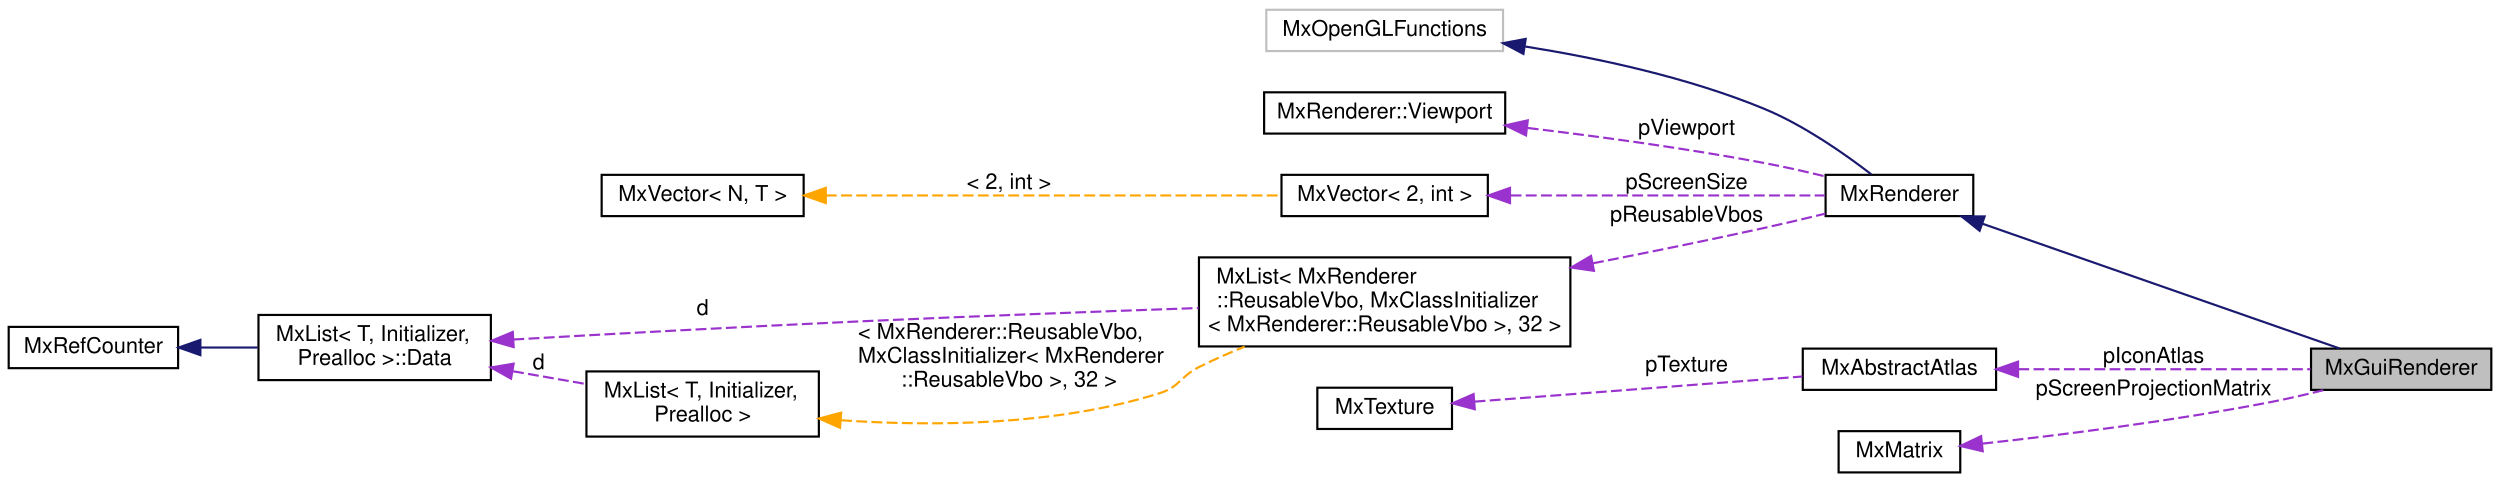
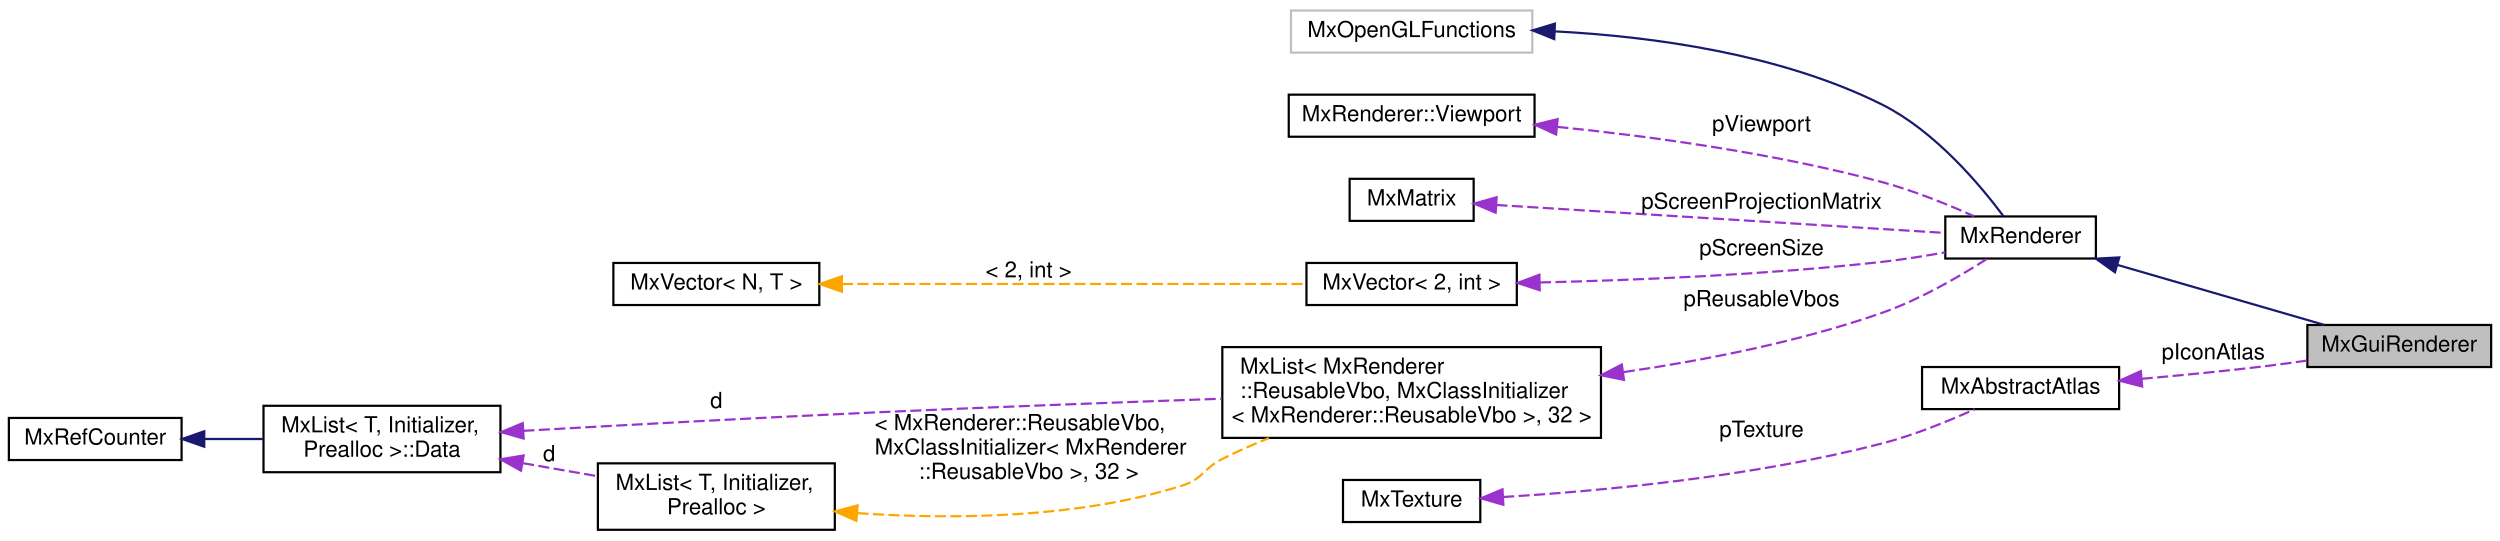
- <svg xmlns="http://www.w3.org/2000/svg" xmlns:xlink="http://www.w3.org/1999/xlink" width="1151pt" height="222pt" viewBox="0.00 0.00 1151.00 222.00">
-   <g id="graph0" class="graph" transform="scale(1 1) rotate(0) translate(4 218)">
+ <svg xmlns="http://www.w3.org/2000/svg" xmlns:xlink="http://www.w3.org/1999/xlink" width="1129pt" height="244pt" viewBox="0.00 0.00 1129.00 243.50">
+   <g id="graph0" class="graph" transform="scale(1 1) rotate(0) translate(4 239.5)">
    <g id="node1" class="node">
      <g id="a_node1">
        <a xlink:title=" ">
-           <polygon fill="#bfbfbf" stroke="black" points="1060,-38.5 1060,-57.5 1143,-57.5 1143,-38.5 1060,-38.5" />
-           <text text-anchor="middle" x="1101.5" y="-45.5" font-family="Helvetica,sans-Serif" font-size="10.00">MxGuiRenderer</text>
+           <polygon fill="#bfbfbf" stroke="black" points="1038,-74 1038,-93 1121,-93 1121,-74 1038,-74" />
+           <text text-anchor="middle" x="1079.5" y="-81" font-family="Helvetica,sans-Serif" font-size="10.00">MxGuiRenderer</text>
        </a>
      </g>
    </g>
    <g id="node2" class="node">
      <g id="a_node2">
        <a xlink:href="class_mx_renderer.html" target="_top" xlink:title=" ">
-           <polygon fill="none" stroke="black" points="836.5,-118.5 836.5,-137.5 904.5,-137.5 904.5,-118.5 836.5,-118.5" />
-           <text text-anchor="middle" x="870.5" y="-125.5" font-family="Helvetica,sans-Serif" font-size="10.00">MxRenderer</text>
+           <polygon fill="none" stroke="black" points="874.5,-123 874.5,-142 942.5,-142 942.5,-123 874.5,-123" />
+           <text text-anchor="middle" x="908.5" y="-130" font-family="Helvetica,sans-Serif" font-size="10.00">MxRenderer</text>
        </a>
      </g>
    </g>
    <g id="edge1" class="edge">
-       <path fill="none" stroke="midnightblue" d="M908.73,-114.99C954.81,-98.9 1032.17,-71.87 1073.14,-57.56" />
-       <polygon fill="midnightblue" stroke="midnightblue" points="907.41,-111.75 899.12,-118.35 909.72,-118.36 907.41,-111.75" />
+       <path fill="none" stroke="midnightblue" d="M952.34,-120.08C981.3,-111.68 1018.98,-100.76 1045.6,-93.04" />
+       <polygon fill="midnightblue" stroke="midnightblue" points="951.12,-116.79 942.49,-122.94 953.07,-123.51 951.12,-116.79" />
    </g>
    <g id="node3" class="node">
      <g id="a_node3">
        <a xlink:title=" ">
-           <polygon fill="none" stroke="#bfbfbf" points="579,-194.5 579,-213.5 688,-213.5 688,-194.5 579,-194.5" />
-           <text text-anchor="middle" x="633.5" y="-201.5" font-family="Helvetica,sans-Serif" font-size="10.00">MxOpenGLFunctions</text>
+           <polygon fill="none" stroke="#bfbfbf" points="579,-216 579,-235 688,-235 688,-216 579,-216" />
+           <text text-anchor="middle" x="633.5" y="-223" font-family="Helvetica,sans-Serif" font-size="10.00">MxOpenGLFunctions</text>
        </a>
      </g>
    </g>
    <g id="edge2" class="edge">
-       <path fill="none" stroke="midnightblue" d="M698.17,-196.59C731.73,-191.25 773.07,-182.38 808,-168 826.61,-160.34 845.67,-146.9 857.54,-137.73" />
-       <polygon fill="midnightblue" stroke="midnightblue" points="697.37,-193.17 688.01,-198.13 698.43,-200.09 697.37,-193.17" />
+       <path fill="none" stroke="midnightblue" d="M698.27,-225.58C741.92,-223.29 800,-215.51 846,-192.5 870.01,-180.49 890.66,-155.7 900.81,-142.05" />
+       <polygon fill="midnightblue" stroke="midnightblue" points="697.9,-222.09 688.06,-226.03 698.2,-229.08 697.9,-222.09" />
    </g>
    <g id="node4" class="node">
      <g id="a_node4">
        <a xlink:href="struct_mx_renderer_1_1_viewport.html" target="_top" xlink:title=" ">
-           <polygon fill="none" stroke="black" points="578,-156.5 578,-175.5 689,-175.5 689,-156.5 578,-156.5" />
-           <text text-anchor="middle" x="633.5" y="-163.5" font-family="Helvetica,sans-Serif" font-size="10.00">MxRenderer::Viewport</text>
+           <polygon fill="none" stroke="black" points="578,-178 578,-197 689,-197 689,-178 578,-178" />
+           <text text-anchor="middle" x="633.5" y="-185" font-family="Helvetica,sans-Serif" font-size="10.00">MxRenderer::Viewport</text>
        </a>
      </g>
    </g>
    <g id="edge3" class="edge">
-       <path fill="none" stroke="#9a32cd" stroke-dasharray="5,2" d="M699.39,-159.07C732.1,-155.16 772.29,-149.7 808,-143 817.29,-141.26 827.28,-138.99 836.45,-136.75" />
-       <polygon fill="#9a32cd" stroke="#9a32cd" points="698.57,-155.65 689.05,-160.29 699.39,-162.6 698.57,-155.65" />
-       <text text-anchor="middle" x="772.5" y="-156" font-family="Helvetica,sans-Serif" font-size="10.00"> pViewport</text>
+       <path fill="none" stroke="#9a32cd" stroke-dasharray="5,2" d="M699.3,-182.46C741.59,-178.16 797.7,-170.53 846,-157.5 860.24,-153.66 875.62,-147.41 887.43,-142.12" />
+       <polygon fill="#9a32cd" stroke="#9a32cd" points="698.74,-179 689.13,-183.45 699.43,-185.96 698.74,-179" />
+       <text text-anchor="middle" x="791.5" y="-180.5" font-family="Helvetica,sans-Serif" font-size="10.00"> pViewport</text>
    </g>
    <g id="node5" class="node">
      <g id="a_node5">
-         <a xlink:href="class_mx_vector.html" target="_top" xlink:title=" ">
-           <polygon fill="none" stroke="black" points="586,-118.5 586,-137.5 681,-137.5 681,-118.5 586,-118.5" />
-           <text text-anchor="middle" x="633.5" y="-125.5" font-family="Helvetica,sans-Serif" font-size="10.00">MxVector&lt; 2, int &gt;</text>
+         <a xlink:href="class_mx_matrix.html" target="_top" xlink:title=" ">
+           <polygon fill="none" stroke="black" points="605.5,-140 605.5,-159 661.5,-159 661.5,-140 605.5,-140" />
+           <text text-anchor="middle" x="633.5" y="-147" font-family="Helvetica,sans-Serif" font-size="10.00">MxMatrix</text>
        </a>
      </g>
    </g>
    <g id="edge4" class="edge">
-       <path fill="none" stroke="#9a32cd" stroke-dasharray="5,2" d="M691.47,-128C736.76,-128 798.55,-128 836.15,-128" />
-       <polygon fill="#9a32cd" stroke="#9a32cd" points="691.21,-124.5 681.21,-128 691.21,-131.5 691.21,-124.5" />
-       <text text-anchor="middle" x="772.5" y="-131" font-family="Helvetica,sans-Serif" font-size="10.00"> pScreenSize</text>
+       <path fill="none" stroke="#9a32cd" stroke-dasharray="5,2" d="M671.75,-147.18C725.21,-143.85 822.87,-137.77 874.11,-134.58" />
+       <polygon fill="#9a32cd" stroke="#9a32cd" points="671.44,-143.69 661.67,-147.81 671.87,-150.68 671.44,-143.69" />
+       <text text-anchor="middle" x="791.5" y="-145.5" font-family="Helvetica,sans-Serif" font-size="10.00"> pScreenProjectionMatrix</text>
    </g>
    <g id="node6" class="node">
      <g id="a_node6">
        <a xlink:href="class_mx_vector.html" target="_top" xlink:title=" ">
-           <polygon fill="none" stroke="black" points="273,-118.5 273,-137.5 366,-137.5 366,-118.5 273,-118.5" />
-           <text text-anchor="middle" x="319.5" y="-125.5" font-family="Helvetica,sans-Serif" font-size="10.00">MxVector&lt; N, T &gt;</text>
+           <polygon fill="none" stroke="black" points="586,-102 586,-121 681,-121 681,-102 586,-102" />
+           <text text-anchor="middle" x="633.5" y="-109" font-family="Helvetica,sans-Serif" font-size="10.00">MxVector&lt; 2, int &gt;</text>
        </a>
      </g>
    </g>
    <g id="edge5" class="edge">
-       <path fill="none" stroke="orange" stroke-dasharray="5,2" d="M376.22,-128C436.01,-128 529.91,-128 585.91,-128" />
-       <polygon fill="orange" stroke="orange" points="376.2,-124.5 366.2,-128 376.2,-131.5 376.2,-124.5" />
-       <text text-anchor="middle" x="460.5" y="-131" font-family="Helvetica,sans-Serif" font-size="10.00"> &lt; 2, int &gt;</text>
+       <path fill="none" stroke="#9a32cd" stroke-dasharray="5,2" d="M691.45,-112.19C734.12,-113.2 793.86,-115.63 846,-121.5 855.27,-122.54 865.25,-124.13 874.42,-125.77" />
+       <polygon fill="#9a32cd" stroke="#9a32cd" points="691.34,-108.69 681.26,-111.97 691.19,-115.69 691.34,-108.69" />
+       <text text-anchor="middle" x="791.5" y="-124.5" font-family="Helvetica,sans-Serif" font-size="10.00"> pScreenSize</text>
    </g>
    <g id="node7" class="node">
      <g id="a_node7">
-         <a xlink:href="class_mx_list.html" target="_top" xlink:title=" ">
-           <polygon fill="none" stroke="black" points="548,-58.5 548,-99.5 719,-99.5 719,-58.5 548,-58.5" />
-           <text text-anchor="start" x="556" y="-87.5" font-family="Helvetica,sans-Serif" font-size="10.00">MxList&lt; MxRenderer</text>
-           <text text-anchor="start" x="556" y="-76.5" font-family="Helvetica,sans-Serif" font-size="10.00">::ReusableVbo, MxClassInitializer</text>
-           <text text-anchor="middle" x="633.5" y="-65.5" font-family="Helvetica,sans-Serif" font-size="10.00">&lt; MxRenderer::ReusableVbo &gt;, 32 &gt;</text>
+         <a xlink:href="class_mx_vector.html" target="_top" xlink:title=" ">
+           <polygon fill="none" stroke="black" points="273,-102 273,-121 366,-121 366,-102 273,-102" />
+           <text text-anchor="middle" x="319.5" y="-109" font-family="Helvetica,sans-Serif" font-size="10.00">MxVector&lt; N, T &gt;</text>
        </a>
      </g>
    </g>
    <g id="edge6" class="edge">
-       <path fill="none" stroke="#9a32cd" stroke-dasharray="5,2" d="M729.44,-96.79C754.99,-101.8 782.59,-107.42 808,-113 817.23,-115.03 827.2,-117.39 836.37,-119.63" />
-       <polygon fill="#9a32cd" stroke="#9a32cd" points="729.86,-93.31 719.38,-94.83 728.52,-100.18 729.86,-93.31" />
-       <text text-anchor="middle" x="772.5" y="-116" font-family="Helvetica,sans-Serif" font-size="10.00"> pReusableVbos</text>
+       <path fill="none" stroke="orange" stroke-dasharray="5,2" d="M376.22,-111.5C436.01,-111.5 529.91,-111.5 585.91,-111.5" />
+       <polygon fill="orange" stroke="orange" points="376.2,-108 366.2,-111.5 376.2,-115 376.2,-108" />
+       <text text-anchor="middle" x="460.5" y="-114.5" font-family="Helvetica,sans-Serif" font-size="10.00"> &lt; 2, int &gt;</text>
    </g>
    <g id="node8" class="node">
      <g id="a_node8">
-         <a xlink:href="struct_mx_list_1_1_data.html" target="_top" xlink:title="these members are public to allow unions">
-           <polygon fill="none" stroke="black" points="115,-43 115,-73 222,-73 222,-43 115,-43" />
-           <text text-anchor="start" x="123" y="-61" font-family="Helvetica,sans-Serif" font-size="10.00">MxList&lt; T, Initializer,</text>
-           <text text-anchor="middle" x="168.5" y="-50" font-family="Helvetica,sans-Serif" font-size="10.00"> Prealloc &gt;::Data</text>
+         <a xlink:href="class_mx_list.html" target="_top" xlink:title=" ">
+           <polygon fill="none" stroke="black" points="548,-42 548,-83 719,-83 719,-42 548,-42" />
+           <text text-anchor="start" x="556" y="-71" font-family="Helvetica,sans-Serif" font-size="10.00">MxList&lt; MxRenderer</text>
+           <text text-anchor="start" x="556" y="-60" font-family="Helvetica,sans-Serif" font-size="10.00">::ReusableVbo, MxClassInitializer</text>
+           <text text-anchor="middle" x="633.5" y="-49" font-family="Helvetica,sans-Serif" font-size="10.00">&lt; MxRenderer::ReusableVbo &gt;, 32 &gt;</text>
        </a>
      </g>
    </g>
    <g id="edge7" class="edge">
-       <path fill="none" stroke="#9a32cd" stroke-dasharray="5,2" d="M232.35,-61.69C276.68,-64.22 337.46,-67.55 391,-70 443.08,-72.38 501.49,-74.57 547.82,-76.19" />
-       <polygon fill="#9a32cd" stroke="#9a32cd" points="232.48,-58.19 222.3,-61.11 232.08,-65.18 232.48,-58.19" />
-       <text text-anchor="middle" x="319.5" y="-73" font-family="Helvetica,sans-Serif" font-size="10.00"> d</text>
-     </g>
-     <g id="node10" class="node">
-       <g id="a_node10">
-         <a xlink:href="class_mx_list.html" target="_top" xlink:title=" ">
-           <polygon fill="none" stroke="black" points="266,-17 266,-47 373,-47 373,-17 266,-17" />
-           <text text-anchor="start" x="274" y="-35" font-family="Helvetica,sans-Serif" font-size="10.00">MxList&lt; T, Initializer,</text>
-           <text text-anchor="middle" x="319.5" y="-24" font-family="Helvetica,sans-Serif" font-size="10.00"> Prealloc &gt;</text>
-         </a>
-       </g>
-     </g>
-     <g id="edge10" class="edge">
-       <path fill="none" stroke="#9a32cd" stroke-dasharray="5,2" d="M232.21,-47.06C243.44,-45.1 255.03,-43.07 265.94,-41.17" />
-       <polygon fill="#9a32cd" stroke="#9a32cd" points="231.28,-43.67 222.03,-48.83 232.48,-50.56 231.28,-43.67" />
-       <text text-anchor="middle" x="244" y="-48" font-family="Helvetica,sans-Serif" font-size="10.00"> d</text>
+       <path fill="none" stroke="#9a32cd" stroke-dasharray="5,2" d="M729.31,-71.72C766.41,-77.11 808.89,-85.5 846,-98.5 863.27,-104.55 881.42,-115.18 893.48,-122.95" />
+       <polygon fill="#9a32cd" stroke="#9a32cd" points="729.39,-68.2 719,-70.28 728.42,-75.13 729.39,-68.2" />
+       <text text-anchor="middle" x="791.5" y="-101.5" font-family="Helvetica,sans-Serif" font-size="10.00"> pReusableVbos</text>
    </g>
    <g id="node9" class="node">
      <g id="a_node9">
-         <a xlink:href="class_mx_ref_counter.html" target="_top" xlink:title=" ">
-           <polygon fill="none" stroke="black" points="0,-48.5 0,-67.5 78,-67.5 78,-48.5 0,-48.5" />
-           <text text-anchor="middle" x="39" y="-55.5" font-family="Helvetica,sans-Serif" font-size="10.00">MxRefCounter</text>
+         <a xlink:href="struct_mx_list_1_1_data.html" target="_top" xlink:title="these members are public to allow unions">
+           <polygon fill="none" stroke="black" points="115,-26.5 115,-56.5 222,-56.5 222,-26.5 115,-26.5" />
+           <text text-anchor="start" x="123" y="-44.5" font-family="Helvetica,sans-Serif" font-size="10.00">MxList&lt; T, Initializer,</text>
+           <text text-anchor="middle" x="168.5" y="-33.5" font-family="Helvetica,sans-Serif" font-size="10.00"> Prealloc &gt;::Data</text>
        </a>
      </g>
    </g>
    <g id="edge8" class="edge">
-       <path fill="none" stroke="midnightblue" d="M88.46,-58C97.03,-58 105.98,-58 114.66,-58" />
-       <polygon fill="midnightblue" stroke="midnightblue" points="88.25,-54.5 78.25,-58 88.25,-61.5 88.25,-54.5" />
-     </g>
-     <g id="edge9" class="edge">
-       <path fill="none" stroke="orange" stroke-dasharray="5,2" d="M383.24,-24.52C425.66,-21.61 482.41,-21.97 530,-37 539.17,-39.9 539.4,-44.69 548,-49 554.68,-52.35 561.83,-55.5 569.03,-58.4" />
-       <polygon fill="orange" stroke="orange" points="382.75,-21.04 373.05,-25.3 383.28,-28.02 382.75,-21.04" />
-       <text text-anchor="start" x="391" y="-62" font-family="Helvetica,sans-Serif" font-size="10.00"> &lt; MxRenderer::ReusableVbo,</text>
-       <text text-anchor="start" x="391" y="-51" font-family="Helvetica,sans-Serif" font-size="10.00"> MxClassInitializer&lt; MxRenderer</text>
-       <text text-anchor="middle" x="460.5" y="-40" font-family="Helvetica,sans-Serif" font-size="10.00">::ReusableVbo &gt;, 32 &gt;</text>
+       <path fill="none" stroke="#9a32cd" stroke-dasharray="5,2" d="M232.35,-45.19C276.68,-47.72 337.46,-51.05 391,-53.5 443.08,-55.88 501.49,-58.07 547.82,-59.69" />
+       <polygon fill="#9a32cd" stroke="#9a32cd" points="232.48,-41.69 222.3,-44.61 232.08,-48.68 232.48,-41.69" />
+       <text text-anchor="middle" x="319.5" y="-55.5" font-family="Helvetica,sans-Serif" font-size="10.00"> d</text>
    </g>
    <g id="node11" class="node">
      <g id="a_node11">
-         <a xlink:href="class_mx_abstract_atlas.html" target="_top" xlink:title=" ">
-           <polygon fill="none" stroke="black" points="826,-38.5 826,-57.5 915,-57.5 915,-38.5 826,-38.5" />
-           <text text-anchor="middle" x="870.5" y="-45.5" font-family="Helvetica,sans-Serif" font-size="10.00">MxAbstractAtlas</text>
+         <a xlink:href="class_mx_list.html" target="_top" xlink:title=" ">
+           <polygon fill="none" stroke="black" points="266,-0.5 266,-30.5 373,-30.5 373,-0.5 266,-0.5" />
+           <text text-anchor="start" x="274" y="-18.5" font-family="Helvetica,sans-Serif" font-size="10.00">MxList&lt; T, Initializer,</text>
+           <text text-anchor="middle" x="319.5" y="-7.5" font-family="Helvetica,sans-Serif" font-size="10.00"> Prealloc &gt;</text>
        </a>
      </g>
    </g>
    <g id="edge11" class="edge">
-       <path fill="none" stroke="#9a32cd" stroke-dasharray="5,2" d="M925.23,-48C966.37,-48 1022.24,-48 1059.74,-48" />
-       <polygon fill="#9a32cd" stroke="#9a32cd" points="925.11,-44.5 915.11,-48 925.11,-51.5 925.11,-44.5" />
-       <text text-anchor="middle" x="987.5" y="-51" font-family="Helvetica,sans-Serif" font-size="10.00"> pIconAtlas</text>
+       <path fill="none" stroke="#9a32cd" stroke-dasharray="5,2" d="M232.21,-30.56C243.44,-28.6 255.03,-26.57 265.94,-24.67" />
+       <polygon fill="#9a32cd" stroke="#9a32cd" points="231.28,-27.17 222.03,-32.33 232.48,-34.06 231.28,-27.17" />
+       <text text-anchor="middle" x="244" y="-31.5" font-family="Helvetica,sans-Serif" font-size="10.00"> d</text>
+     </g>
+     <g id="node10" class="node">
+       <g id="a_node10">
+         <a xlink:href="class_mx_ref_counter.html" target="_top" xlink:title=" ">
+           <polygon fill="none" stroke="black" points="0,-32 0,-51 78,-51 78,-32 0,-32" />
+           <text text-anchor="middle" x="39" y="-39" font-family="Helvetica,sans-Serif" font-size="10.00">MxRefCounter</text>
+         </a>
+       </g>
+     </g>
+     <g id="edge9" class="edge">
+       <path fill="none" stroke="midnightblue" d="M88.46,-41.5C97.03,-41.5 105.98,-41.5 114.66,-41.5" />
+       <polygon fill="midnightblue" stroke="midnightblue" points="88.25,-38 78.25,-41.5 88.25,-45 88.25,-38" />
+     </g>
+     <g id="edge10" class="edge">
+       <path fill="none" stroke="orange" stroke-dasharray="5,2" d="M383.24,-8.02C425.66,-5.11 482.41,-5.47 530,-20.5 539.17,-23.4 539.4,-28.19 548,-32.5 554.68,-35.85 561.83,-39 569.03,-41.9" />
+       <polygon fill="orange" stroke="orange" points="382.75,-4.54 373.05,-8.8 383.28,-11.52 382.75,-4.54" />
+       <text text-anchor="start" x="391" y="-45.5" font-family="Helvetica,sans-Serif" font-size="10.00"> &lt; MxRenderer::ReusableVbo,</text>
+       <text text-anchor="start" x="391" y="-34.5" font-family="Helvetica,sans-Serif" font-size="10.00"> MxClassInitializer&lt; MxRenderer</text>
+       <text text-anchor="middle" x="460.5" y="-23.5" font-family="Helvetica,sans-Serif" font-size="10.00">::ReusableVbo &gt;, 32 &gt;</text>
    </g>
    <g id="node12" class="node">
      <g id="a_node12">
-         <a xlink:href="class_mx_texture.html" target="_top" xlink:title=" ">
-           <polygon fill="none" stroke="black" points="602.5,-20.5 602.5,-39.5 664.5,-39.5 664.5,-20.5 602.5,-20.5" />
-           <text text-anchor="middle" x="633.5" y="-27.5" font-family="Helvetica,sans-Serif" font-size="10.00">MxTexture</text>
+         <a xlink:href="class_mx_abstract_atlas.html" target="_top" xlink:title=" ">
+           <polygon fill="none" stroke="black" points="864,-55 864,-74 953,-74 953,-55 864,-55" />
+           <text text-anchor="middle" x="908.5" y="-62" font-family="Helvetica,sans-Serif" font-size="10.00">MxAbstractAtlas</text>
        </a>
      </g>
    </g>
    <g id="edge12" class="edge">
-       <path fill="none" stroke="#9a32cd" stroke-dasharray="5,2" d="M674.89,-33.09C716.93,-36.31 782.55,-41.34 825.78,-44.65" />
-       <polygon fill="#9a32cd" stroke="#9a32cd" points="674.98,-29.59 664.74,-32.32 674.44,-36.57 674.98,-29.59" />
-       <text text-anchor="middle" x="772.5" y="-47" font-family="Helvetica,sans-Serif" font-size="10.00"> pTexture</text>
+       <path fill="none" stroke="#9a32cd" stroke-dasharray="5,2" d="M963.2,-68.68C981.27,-70.27 1001.53,-72.25 1020,-74.5 1025.81,-75.21 1031.94,-76.05 1037.95,-76.93" />
+       <polygon fill="#9a32cd" stroke="#9a32cd" points="963.39,-65.19 953.13,-67.82 962.79,-72.16 963.39,-65.19" />
+       <text text-anchor="middle" x="995.5" y="-77.5" font-family="Helvetica,sans-Serif" font-size="10.00"> pIconAtlas</text>
    </g>
    <g id="node13" class="node">
      <g id="a_node13">
-         <a xlink:href="class_mx_matrix.html" target="_top" xlink:title=" ">
-           <polygon fill="none" stroke="black" points="842.5,-0.5 842.5,-19.5 898.5,-19.5 898.5,-0.5 842.5,-0.5" />
-           <text text-anchor="middle" x="870.5" y="-7.5" font-family="Helvetica,sans-Serif" font-size="10.00">MxMatrix</text>
+         <a xlink:href="class_mx_texture.html" target="_top" xlink:title=" ">
+           <polygon fill="none" stroke="black" points="602.5,-4 602.5,-23 664.5,-23 664.5,-4 602.5,-4" />
+           <text text-anchor="middle" x="633.5" y="-11" font-family="Helvetica,sans-Serif" font-size="10.00">MxTexture</text>
        </a>
      </g>
    </g>
    <g id="edge13" class="edge">
-       <path fill="none" stroke="#9a32cd" stroke-dasharray="5,2" d="M908.67,-13.75C943.35,-17.54 996.44,-24.12 1042,-33 1049.82,-34.52 1058.15,-36.47 1066.01,-38.44" />
-       <polygon fill="#9a32cd" stroke="#9a32cd" points="908.85,-10.25 898.53,-12.66 908.1,-17.21 908.85,-10.25" />
-       <text text-anchor="middle" x="987.5" y="-36" font-family="Helvetica,sans-Serif" font-size="10.00"> pScreenProjectionMatrix</text>
+       <path fill="none" stroke="#9a32cd" stroke-dasharray="5,2" d="M674.81,-15.29C717.8,-17.94 787.62,-24.33 846,-39.5 860.39,-43.24 875.89,-49.56 887.73,-54.91" />
+       <polygon fill="#9a32cd" stroke="#9a32cd" points="674.92,-11.8 664.74,-14.71 674.52,-18.78 674.92,-11.8" />
+       <text text-anchor="middle" x="791.5" y="-42.5" font-family="Helvetica,sans-Serif" font-size="10.00"> pTexture</text>
    </g>
  </g>
</svg>
